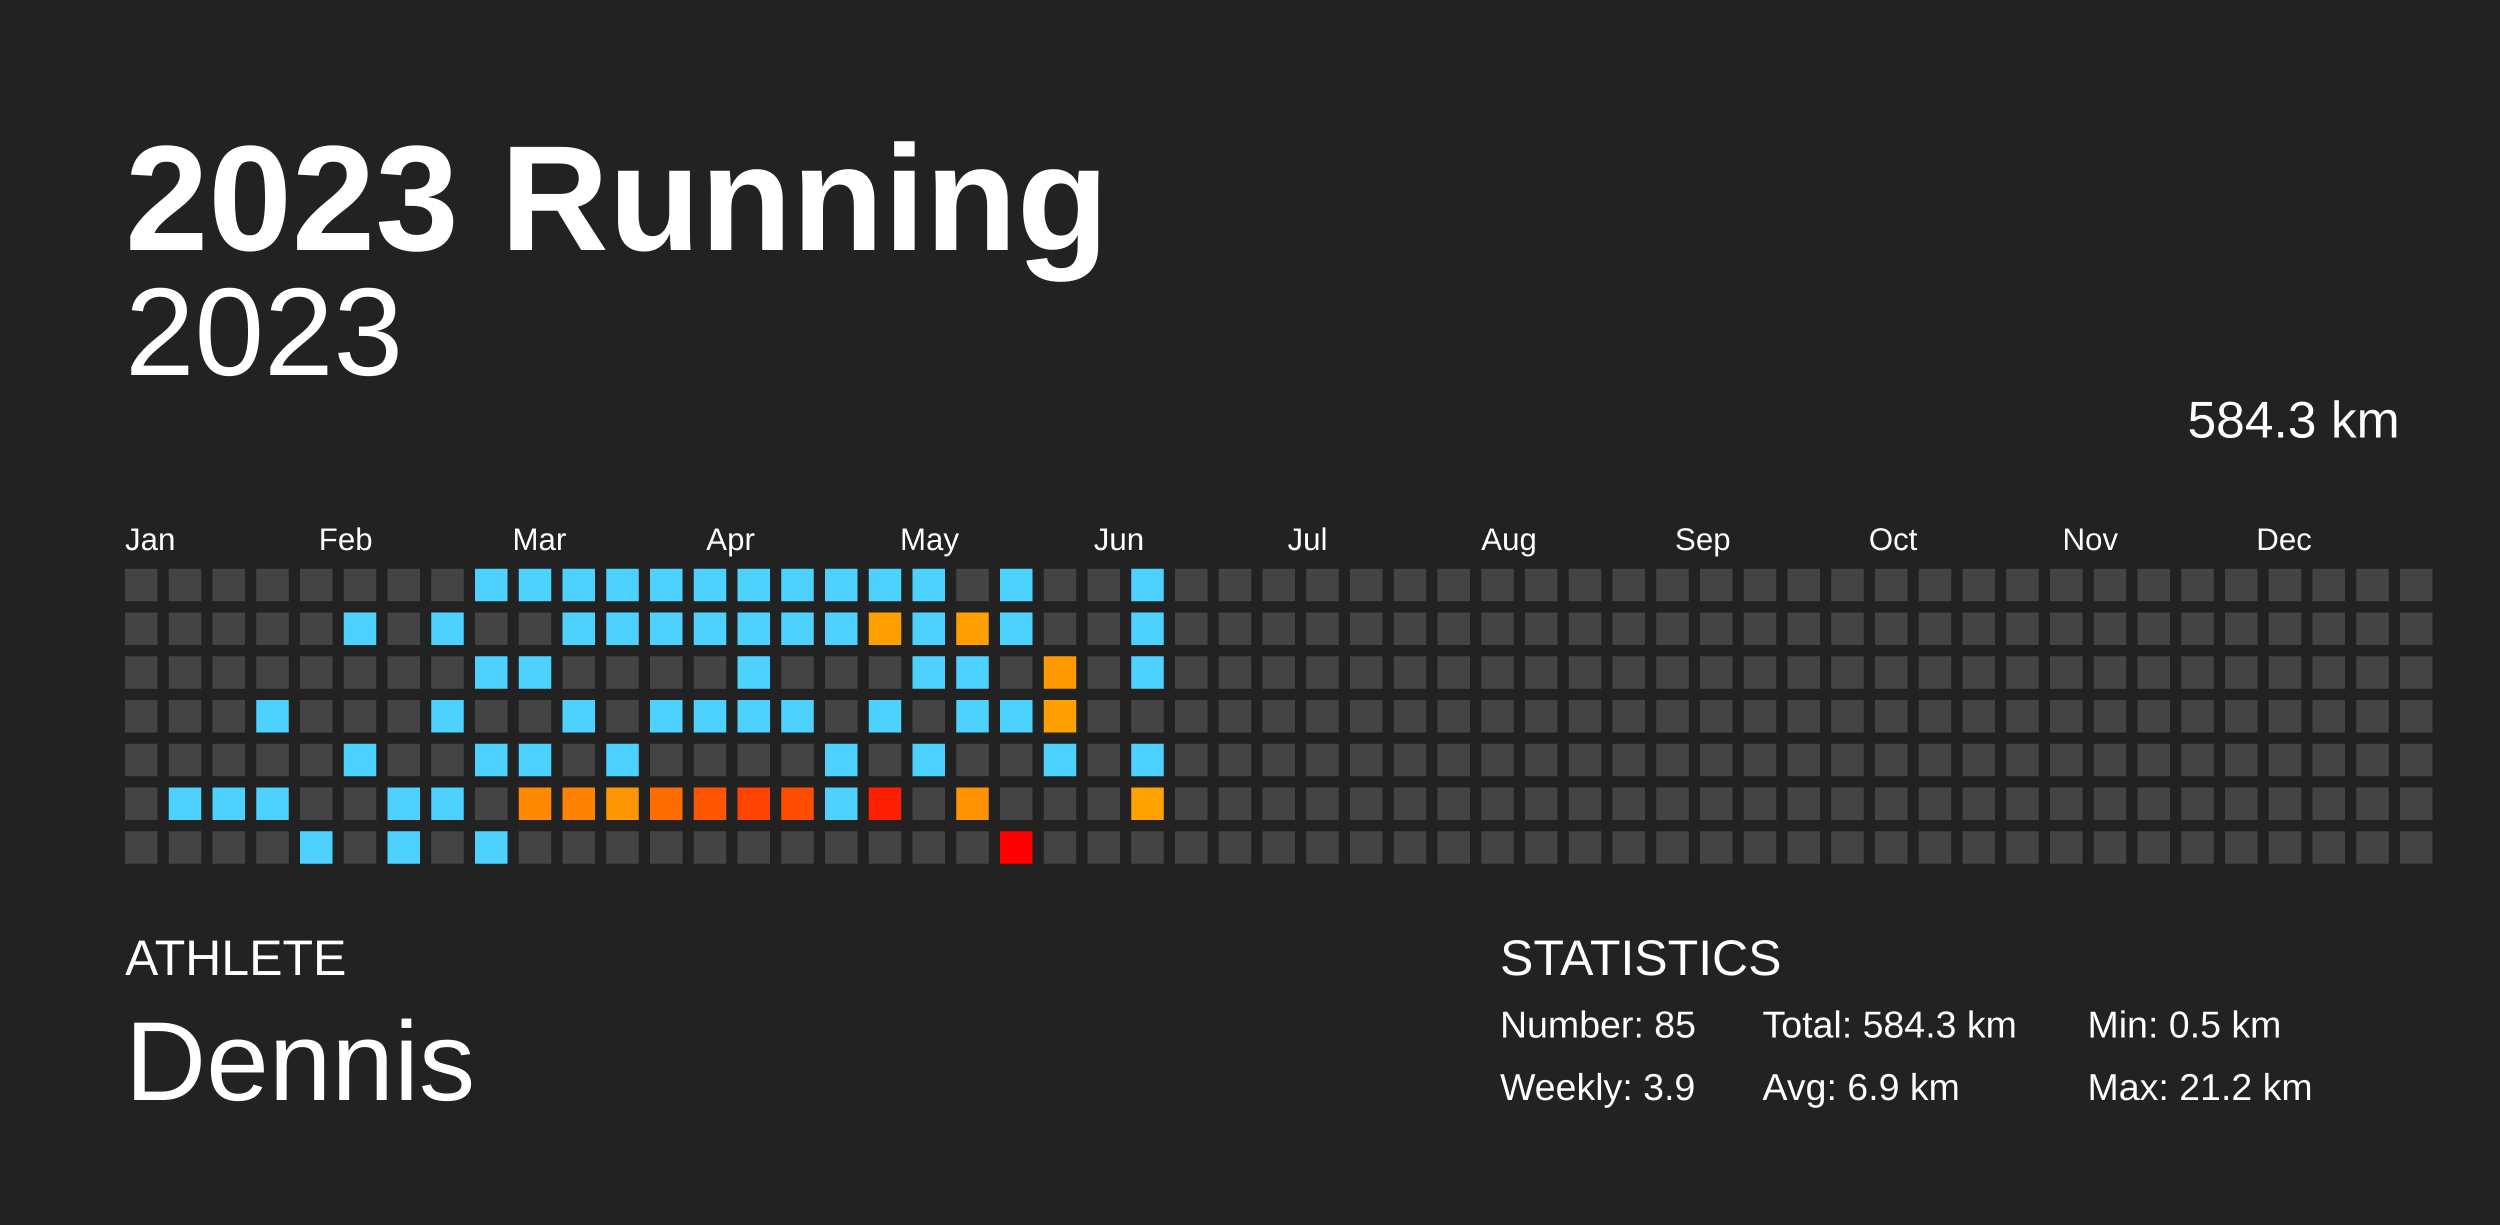
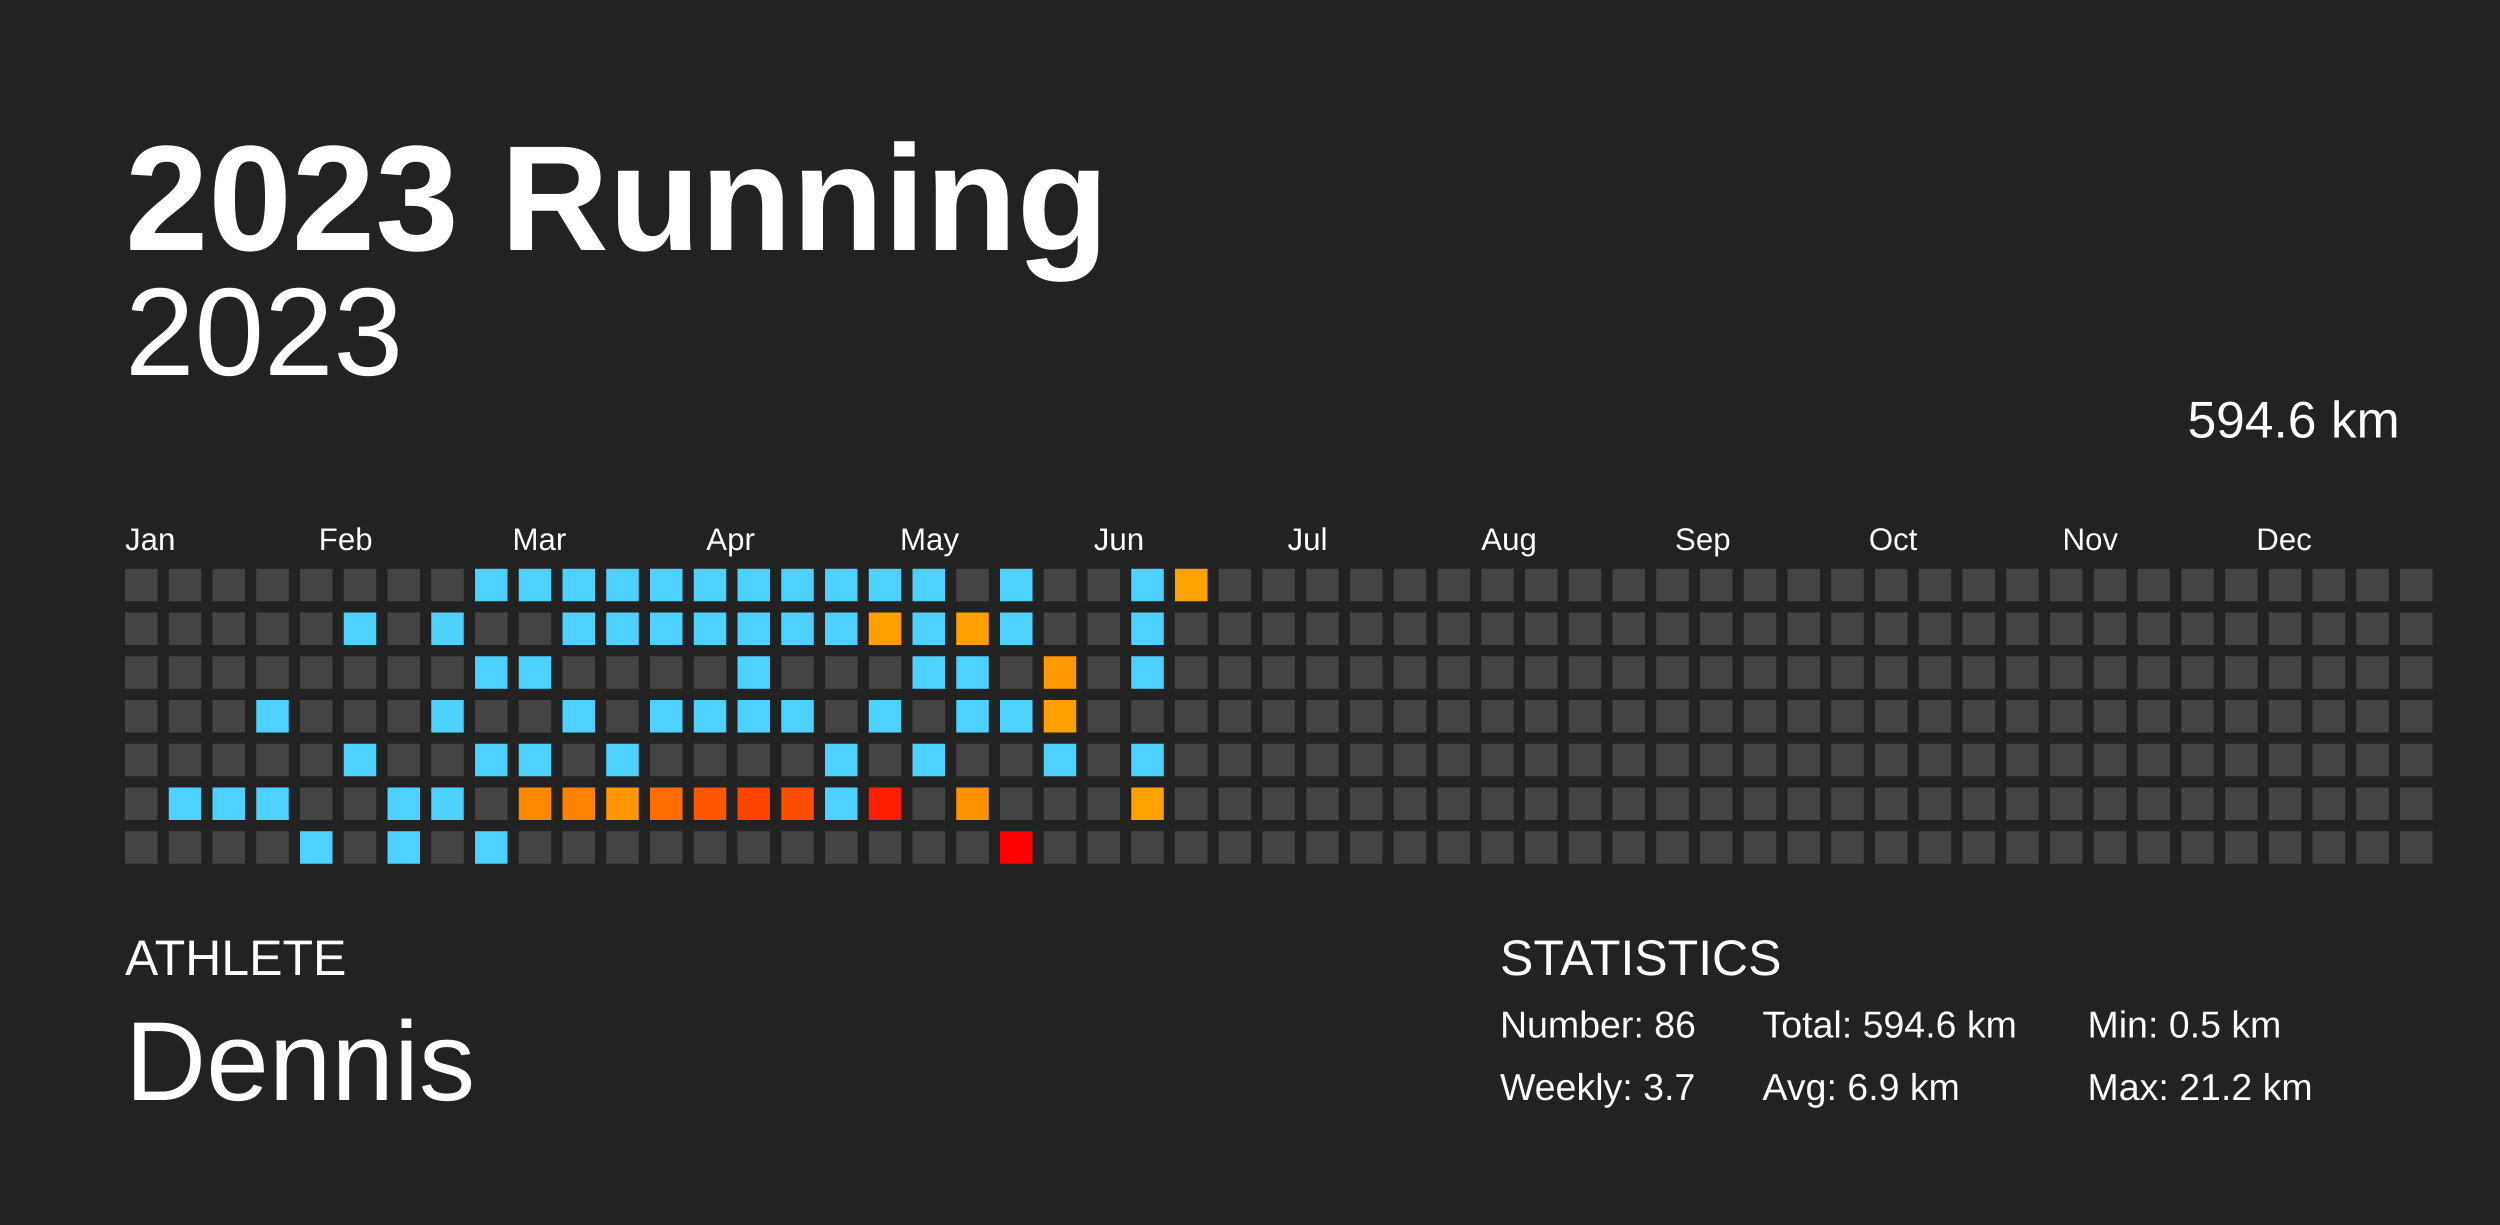
<svg xmlns="http://www.w3.org/2000/svg" baseProfile="full" height="98mm" version="1.1" viewBox="0,0,200,98" width="200mm">
  <defs />
  <rect fill="#222222" height="98" width="200" x="0" y="0" />
  <text fill="#FFFFFF" style="font-size:12px; font-family:Arial; font-weight:bold;" x="10" y="20">2023 Running</text>
  <text fill="#FFFFFF" style="font-size:4px; font-family:Arial" x="10" y="78">ATHLETE</text>
  <text fill="#FFFFFF" style="font-size:9px; font-family:Arial" x="10" y="88">Dennis</text>
  <text fill="#FFFFFF" style="font-size:4px; font-family:Arial" x="120" y="78">STATISTICS</text>
-   <text fill="#FFFFFF" style="font-size:3px; font-family:Arial" x="120" y="83">Number: 85</text>
-   <text fill="#FFFFFF" style="font-size:3px; font-family:Arial" x="120" y="88">Weekly: 3.9</text>
-   <text fill="#FFFFFF" style="font-size:3px; font-family:Arial" x="141" y="83">Total: 584.3 km</text>
+   <text fill="#FFFFFF" style="font-size:3px; font-family:Arial" x="120" y="83">Number: 86</text>
+   <text fill="#FFFFFF" style="font-size:3px; font-family:Arial" x="120" y="88">Weekly: 3.7</text>
+   <text fill="#FFFFFF" style="font-size:3px; font-family:Arial" x="141" y="83">Total: 594.6 km</text>
  <text fill="#FFFFFF" style="font-size:3px; font-family:Arial" x="141" y="88">Avg: 6.9 km</text>
  <text fill="#FFFFFF" style="font-size:3px; font-family:Arial" x="167" y="83">Min: 0.5 km</text>
  <text fill="#FFFFFF" style="font-size:3px; font-family:Arial" x="167" y="88">Max: 21.2 km</text>
  <text alignment-baseline="hanging" fill="#FFFFFF" style="font-size:10.0px; font-family:Arial;" x="10" y="30">2023</text>
-   <text alignment-baseline="hanging" fill="#FFFFFF" style="font-size:4.125px; font-family:Arial;" x="175" y="35">584.3 km</text>
+   <text alignment-baseline="hanging" fill="#FFFFFF" style="font-size:4.125px; font-family:Arial;" x="175" y="35">594.6 km</text>
  <text fill="#FFFFFF" style="font-size:2.5px; font-family:Arial" x="10.0" y="44">Jan</text>
  <text fill="#FFFFFF" style="font-size:2.5px; font-family:Arial" x="25.5" y="44">Feb</text>
  <text fill="#FFFFFF" style="font-size:2.5px; font-family:Arial" x="41.0" y="44">Mar</text>
  <text fill="#FFFFFF" style="font-size:2.5px; font-family:Arial" x="56.5" y="44">Apr</text>
  <text fill="#FFFFFF" style="font-size:2.5px; font-family:Arial" x="72.0" y="44">May</text>
  <text fill="#FFFFFF" style="font-size:2.5px; font-family:Arial" x="87.5" y="44">Jun</text>
  <text fill="#FFFFFF" style="font-size:2.5px; font-family:Arial" x="103.0" y="44">Jul</text>
  <text fill="#FFFFFF" style="font-size:2.5px; font-family:Arial" x="118.5" y="44">Aug</text>
  <text fill="#FFFFFF" style="font-size:2.5px; font-family:Arial" x="134.0" y="44">Sep</text>
  <text fill="#FFFFFF" style="font-size:2.5px; font-family:Arial" x="149.5" y="44">Oct</text>
  <text fill="#FFFFFF" style="font-size:2.5px; font-family:Arial" x="165.0" y="44">Nov</text>
  <text fill="#FFFFFF" style="font-size:2.5px; font-family:Arial" x="180.5" y="44">Dec</text>
  <rect fill="#444444" height="2.6" width="2.6" x="10.0" y="45.5" />
  <rect fill="#444444" height="2.6" width="2.6" x="10.0" y="49.0" />
  <rect fill="#444444" height="2.6" width="2.6" x="10.0" y="52.5" />
  <rect fill="#444444" height="2.6" width="2.6" x="10.0" y="56.0" />
  <rect fill="#444444" height="2.6" width="2.6" x="10.0" y="59.5" />
  <rect fill="#444444" height="2.6" width="2.6" x="10.0" y="63.0" />
  <rect fill="#444444" height="2.6" width="2.6" x="10.0" y="66.5" />
  <rect fill="#444444" height="2.6" width="2.6" x="13.5" y="45.5" />
  <rect fill="#444444" height="2.6" width="2.6" x="13.5" y="49.0" />
  <rect fill="#444444" height="2.6" width="2.6" x="13.5" y="52.5" />
  <rect fill="#444444" height="2.6" width="2.6" x="13.5" y="56.0" />
  <rect fill="#444444" height="2.6" width="2.6" x="13.5" y="59.5" />
  <rect fill="#4dd2ff" height="2.6" width="2.6" x="13.5" y="63.0" />
  <rect fill="#444444" height="2.6" width="2.6" x="13.5" y="66.5" />
  <rect fill="#444444" height="2.6" width="2.6" x="17.0" y="45.5" />
  <rect fill="#444444" height="2.6" width="2.6" x="17.0" y="49.0" />
  <rect fill="#444444" height="2.6" width="2.6" x="17.0" y="52.5" />
  <rect fill="#444444" height="2.6" width="2.6" x="17.0" y="56.0" />
  <rect fill="#444444" height="2.6" width="2.6" x="17.0" y="59.5" />
  <rect fill="#4dd2ff" height="2.6" width="2.6" x="17.0" y="63.0" />
  <rect fill="#444444" height="2.6" width="2.6" x="17.0" y="66.5" />
  <rect fill="#444444" height="2.6" width="2.6" x="20.5" y="45.5" />
  <rect fill="#444444" height="2.6" width="2.6" x="20.5" y="49.0" />
  <rect fill="#444444" height="2.6" width="2.6" x="20.5" y="52.5" />
  <rect fill="#4dd2ff" height="2.6" width="2.6" x="20.5" y="56.0" />
  <rect fill="#444444" height="2.6" width="2.6" x="20.5" y="59.5" />
  <rect fill="#4dd2ff" height="2.6" width="2.6" x="20.5" y="63.0" />
  <rect fill="#444444" height="2.6" width="2.6" x="20.5" y="66.5" />
  <rect fill="#444444" height="2.6" width="2.6" x="24.0" y="45.5" />
  <rect fill="#444444" height="2.6" width="2.6" x="24.0" y="49.0" />
  <rect fill="#444444" height="2.6" width="2.6" x="24.0" y="52.5" />
  <rect fill="#444444" height="2.6" width="2.6" x="24.0" y="56.0" />
  <rect fill="#444444" height="2.6" width="2.6" x="24.0" y="59.5" />
  <rect fill="#444444" height="2.6" width="2.6" x="24.0" y="63.0" />
  <rect fill="#4dd2ff" height="2.6" width="2.6" x="24.0" y="66.5" />
  <rect fill="#444444" height="2.6" width="2.6" x="27.5" y="45.5" />
  <rect fill="#4dd2ff" height="2.6" width="2.6" x="27.5" y="49.0" />
  <rect fill="#444444" height="2.6" width="2.6" x="27.5" y="52.5" />
  <rect fill="#444444" height="2.6" width="2.6" x="27.5" y="56.0" />
  <rect fill="#4dd2ff" height="2.6" width="2.6" x="27.5" y="59.5" />
  <rect fill="#444444" height="2.6" width="2.6" x="27.5" y="63.0" />
  <rect fill="#444444" height="2.6" width="2.6" x="27.5" y="66.5" />
  <rect fill="#444444" height="2.6" width="2.6" x="31.0" y="45.5" />
  <rect fill="#444444" height="2.6" width="2.6" x="31.0" y="49.0" />
  <rect fill="#444444" height="2.6" width="2.6" x="31.0" y="52.5" />
  <rect fill="#444444" height="2.6" width="2.6" x="31.0" y="56.0" />
  <rect fill="#444444" height="2.6" width="2.6" x="31.0" y="59.5" />
  <rect fill="#4dd2ff" height="2.6" width="2.6" x="31.0" y="63.0" />
  <rect fill="#4dd2ff" height="2.6" width="2.6" x="31.0" y="66.5" />
  <rect fill="#444444" height="2.6" width="2.6" x="34.5" y="45.5" />
  <rect fill="#4dd2ff" height="2.6" width="2.6" x="34.5" y="49.0" />
  <rect fill="#444444" height="2.6" width="2.6" x="34.5" y="52.5" />
  <rect fill="#4dd2ff" height="2.6" width="2.6" x="34.5" y="56.0" />
  <rect fill="#444444" height="2.6" width="2.6" x="34.5" y="59.5" />
  <rect fill="#4dd2ff" height="2.6" width="2.6" x="34.5" y="63.0" />
  <rect fill="#444444" height="2.6" width="2.6" x="34.5" y="66.5" />
  <rect fill="#4dd2ff" height="2.6" width="2.6" x="38.0" y="45.5" />
  <rect fill="#444444" height="2.6" width="2.6" x="38.0" y="49.0" />
  <rect fill="#4dd2ff" height="2.6" width="2.6" x="38.0" y="52.5" />
  <rect fill="#444444" height="2.6" width="2.6" x="38.0" y="56.0" />
  <rect fill="#4dd2ff" height="2.6" width="2.6" x="38.0" y="59.5" />
  <rect fill="#444444" height="2.6" width="2.6" x="38.0" y="63.0" />
  <rect fill="#4dd2ff" height="2.6" width="2.6" x="38.0" y="66.5" />
  <rect fill="#4dd2ff" height="2.6" width="2.6" x="41.5" y="45.5" />
  <rect fill="#444444" height="2.6" width="2.6" x="41.5" y="49.0" />
  <rect fill="#4dd2ff" height="2.6" width="2.6" x="41.5" y="52.5" />
  <rect fill="#444444" height="2.6" width="2.6" x="41.5" y="56.0" />
  <rect fill="#4dd2ff" height="2.6" width="2.6" x="41.5" y="59.5" />
  <rect fill="#ff8900" height="2.6" width="2.6" x="41.5" y="63.0" />
  <rect fill="#444444" height="2.6" width="2.6" x="41.5" y="66.5" />
  <rect fill="#4dd2ff" height="2.6" width="2.6" x="45.0" y="45.5" />
  <rect fill="#4dd2ff" height="2.6" width="2.6" x="45.0" y="49.0" />
  <rect fill="#444444" height="2.6" width="2.6" x="45.0" y="52.5" />
  <rect fill="#4dd2ff" height="2.6" width="2.6" x="45.0" y="56.0" />
  <rect fill="#444444" height="2.6" width="2.6" x="45.0" y="59.5" />
  <rect fill="#ff8300" height="2.6" width="2.6" x="45.0" y="63.0" />
  <rect fill="#444444" height="2.6" width="2.6" x="45.0" y="66.5" />
  <rect fill="#4dd2ff" height="2.6" width="2.6" x="48.5" y="45.5" />
  <rect fill="#4dd2ff" height="2.6" width="2.6" x="48.5" y="49.0" />
  <rect fill="#444444" height="2.6" width="2.6" x="48.5" y="52.5" />
  <rect fill="#444444" height="2.6" width="2.6" x="48.5" y="56.0" />
  <rect fill="#4dd2ff" height="2.6" width="2.6" x="48.5" y="59.5" />
  <rect fill="#ff9600" height="2.6" width="2.6" x="48.5" y="63.0" />
  <rect fill="#444444" height="2.6" width="2.6" x="48.5" y="66.5" />
  <rect fill="#4dd2ff" height="2.6" width="2.6" x="52.0" y="45.5" />
  <rect fill="#4dd2ff" height="2.6" width="2.6" x="52.0" y="49.0" />
  <rect fill="#444444" height="2.6" width="2.6" x="52.0" y="52.5" />
  <rect fill="#4dd2ff" height="2.6" width="2.6" x="52.0" y="56.0" />
  <rect fill="#444444" height="2.6" width="2.6" x="52.0" y="59.5" />
  <rect fill="#ff6d00" height="2.6" width="2.6" x="52.0" y="63.0" />
  <rect fill="#444444" height="2.6" width="2.6" x="52.0" y="66.5" />
  <rect fill="#4dd2ff" height="2.6" width="2.6" x="55.5" y="45.5" />
  <rect fill="#4dd2ff" height="2.6" width="2.6" x="55.5" y="49.0" />
  <rect fill="#444444" height="2.6" width="2.6" x="55.5" y="52.5" />
  <rect fill="#4dd2ff" height="2.6" width="2.6" x="55.5" y="56.0" />
  <rect fill="#444444" height="2.6" width="2.6" x="55.5" y="59.5" />
  <rect fill="#ff5700" height="2.6" width="2.6" x="55.5" y="63.0" />
  <rect fill="#444444" height="2.6" width="2.6" x="55.5" y="66.5" />
  <rect fill="#4dd2ff" height="2.6" width="2.6" x="59.0" y="45.5" />
  <rect fill="#4dd2ff" height="2.6" width="2.6" x="59.0" y="49.0" />
  <rect fill="#4dd2ff" height="2.6" width="2.6" x="59.0" y="52.5" />
  <rect fill="#4dd2ff" height="2.6" width="2.6" x="59.0" y="56.0" />
  <rect fill="#444444" height="2.6" width="2.6" x="59.0" y="59.5" />
  <rect fill="#ff4300" height="2.6" width="2.6" x="59.0" y="63.0" />
  <rect fill="#444444" height="2.6" width="2.6" x="59.0" y="66.5" />
  <rect fill="#4dd2ff" height="2.6" width="2.6" x="62.5" y="45.5" />
  <rect fill="#4dd2ff" height="2.6" width="2.6" x="62.5" y="49.0" />
  <rect fill="#444444" height="2.6" width="2.6" x="62.5" y="52.5" />
  <rect fill="#4dd2ff" height="2.6" width="2.6" x="62.5" y="56.0" />
  <rect fill="#444444" height="2.6" width="2.6" x="62.5" y="59.5" />
  <rect fill="#ff4d00" height="2.6" width="2.6" x="62.5" y="63.0" />
  <rect fill="#444444" height="2.6" width="2.6" x="62.5" y="66.5" />
  <rect fill="#4dd2ff" height="2.6" width="2.6" x="66.0" y="45.5" />
  <rect fill="#4dd2ff" height="2.6" width="2.6" x="66.0" y="49.0" />
  <rect fill="#444444" height="2.6" width="2.6" x="66.0" y="52.5" />
  <rect fill="#444444" height="2.6" width="2.6" x="66.0" y="56.0" />
  <rect fill="#4dd2ff" height="2.6" width="2.6" x="66.0" y="59.5" />
  <rect fill="#4dd2ff" height="2.6" width="2.6" x="66.0" y="63.0" />
  <rect fill="#444444" height="2.6" width="2.6" x="66.0" y="66.5" />
  <rect fill="#4dd2ff" height="2.6" width="2.6" x="69.5" y="45.5" />
  <rect fill="#ffa000" height="2.6" width="2.6" x="69.5" y="49.0" />
  <rect fill="#444444" height="2.6" width="2.6" x="69.5" y="52.5" />
  <rect fill="#4dd2ff" height="2.6" width="2.6" x="69.5" y="56.0" />
  <rect fill="#444444" height="2.6" width="2.6" x="69.5" y="59.5" />
  <rect fill="#ff1f00" height="2.6" width="2.6" x="69.5" y="63.0" />
  <rect fill="#444444" height="2.6" width="2.6" x="69.5" y="66.5" />
  <rect fill="#4dd2ff" height="2.6" width="2.6" x="73.0" y="45.5" />
  <rect fill="#4dd2ff" height="2.6" width="2.6" x="73.0" y="49.0" />
  <rect fill="#4dd2ff" height="2.6" width="2.6" x="73.0" y="52.5" />
  <rect fill="#444444" height="2.6" width="2.6" x="73.0" y="56.0" />
  <rect fill="#4dd2ff" height="2.6" width="2.6" x="73.0" y="59.5" />
  <rect fill="#444444" height="2.6" width="2.6" x="73.0" y="63.0" />
  <rect fill="#444444" height="2.6" width="2.6" x="73.0" y="66.5" />
  <rect fill="#444444" height="2.6" width="2.6" x="76.5" y="45.5" />
  <rect fill="#ff9f00" height="2.6" width="2.6" x="76.5" y="49.0" />
  <rect fill="#4dd2ff" height="2.6" width="2.6" x="76.5" y="52.5" />
  <rect fill="#4dd2ff" height="2.6" width="2.6" x="76.5" y="56.0" />
  <rect fill="#444444" height="2.6" width="2.6" x="76.5" y="59.5" />
  <rect fill="#ff9200" height="2.6" width="2.6" x="76.5" y="63.0" />
  <rect fill="#444444" height="2.6" width="2.6" x="76.5" y="66.5" />
  <rect fill="#4dd2ff" height="2.6" width="2.6" x="80.0" y="45.5" />
  <rect fill="#4dd2ff" height="2.6" width="2.6" x="80.0" y="49.0" />
  <rect fill="#444444" height="2.6" width="2.6" x="80.0" y="52.5" />
  <rect fill="#4dd2ff" height="2.6" width="2.6" x="80.0" y="56.0" />
  <rect fill="#444444" height="2.6" width="2.6" x="80.0" y="59.5" />
  <rect fill="#444444" height="2.6" width="2.6" x="80.0" y="63.0" />
  <rect fill="red" height="2.6" width="2.6" x="80.0" y="66.5" />
  <rect fill="#444444" height="2.6" width="2.6" x="83.5" y="45.5" />
  <rect fill="#444444" height="2.6" width="2.6" x="83.5" y="49.0" />
  <rect fill="#ff9900" height="2.6" width="2.6" x="83.5" y="52.5" />
  <rect fill="#ffa000" height="2.6" width="2.6" x="83.5" y="56.0" />
  <rect fill="#4dd2ff" height="2.6" width="2.6" x="83.5" y="59.5" />
  <rect fill="#444444" height="2.6" width="2.6" x="83.5" y="63.0" />
  <rect fill="#444444" height="2.6" width="2.6" x="83.5" y="66.5" />
  <rect fill="#444444" height="2.6" width="2.6" x="87.0" y="45.5" />
  <rect fill="#444444" height="2.6" width="2.6" x="87.0" y="49.0" />
  <rect fill="#444444" height="2.6" width="2.6" x="87.0" y="52.5" />
  <rect fill="#444444" height="2.6" width="2.6" x="87.0" y="56.0" />
  <rect fill="#444444" height="2.6" width="2.6" x="87.0" y="59.5" />
  <rect fill="#444444" height="2.6" width="2.6" x="87.0" y="63.0" />
  <rect fill="#444444" height="2.6" width="2.6" x="87.0" y="66.5" />
  <rect fill="#4dd2ff" height="2.6" width="2.6" x="90.5" y="45.5" />
  <rect fill="#4dd2ff" height="2.6" width="2.6" x="90.5" y="49.0" />
  <rect fill="#4dd2ff" height="2.6" width="2.6" x="90.5" y="52.5" />
  <rect fill="#444444" height="2.6" width="2.6" x="90.5" y="56.0" />
  <rect fill="#4dd2ff" height="2.6" width="2.6" x="90.5" y="59.5" />
  <rect fill="#ffa200" height="2.6" width="2.6" x="90.5" y="63.0" />
  <rect fill="#444444" height="2.6" width="2.6" x="90.5" y="66.5" />
-   <rect fill="#444444" height="2.6" width="2.6" x="94.0" y="45.5" />
+   <rect fill="#ffa300" height="2.6" width="2.6" x="94.0" y="45.5" />
  <rect fill="#444444" height="2.6" width="2.6" x="94.0" y="49.0" />
  <rect fill="#444444" height="2.6" width="2.6" x="94.0" y="52.5" />
  <rect fill="#444444" height="2.6" width="2.6" x="94.0" y="56.0" />
  <rect fill="#444444" height="2.6" width="2.6" x="94.0" y="59.5" />
  <rect fill="#444444" height="2.6" width="2.6" x="94.0" y="63.0" />
  <rect fill="#444444" height="2.6" width="2.6" x="94.0" y="66.5" />
  <rect fill="#444444" height="2.6" width="2.6" x="97.5" y="45.5" />
  <rect fill="#444444" height="2.6" width="2.6" x="97.5" y="49.0" />
  <rect fill="#444444" height="2.6" width="2.6" x="97.5" y="52.5" />
  <rect fill="#444444" height="2.6" width="2.6" x="97.5" y="56.0" />
  <rect fill="#444444" height="2.6" width="2.6" x="97.5" y="59.5" />
  <rect fill="#444444" height="2.6" width="2.6" x="97.5" y="63.0" />
  <rect fill="#444444" height="2.6" width="2.6" x="97.5" y="66.5" />
  <rect fill="#444444" height="2.6" width="2.6" x="101.0" y="45.5" />
  <rect fill="#444444" height="2.6" width="2.6" x="101.0" y="49.0" />
  <rect fill="#444444" height="2.6" width="2.6" x="101.0" y="52.5" />
  <rect fill="#444444" height="2.6" width="2.6" x="101.0" y="56.0" />
  <rect fill="#444444" height="2.6" width="2.6" x="101.0" y="59.5" />
  <rect fill="#444444" height="2.6" width="2.6" x="101.0" y="63.0" />
  <rect fill="#444444" height="2.6" width="2.6" x="101.0" y="66.5" />
  <rect fill="#444444" height="2.6" width="2.6" x="104.5" y="45.5" />
  <rect fill="#444444" height="2.6" width="2.6" x="104.5" y="49.0" />
  <rect fill="#444444" height="2.6" width="2.6" x="104.5" y="52.5" />
  <rect fill="#444444" height="2.6" width="2.6" x="104.5" y="56.0" />
  <rect fill="#444444" height="2.6" width="2.6" x="104.5" y="59.5" />
  <rect fill="#444444" height="2.6" width="2.6" x="104.5" y="63.0" />
  <rect fill="#444444" height="2.6" width="2.6" x="104.5" y="66.5" />
  <rect fill="#444444" height="2.6" width="2.6" x="108.0" y="45.5" />
  <rect fill="#444444" height="2.6" width="2.6" x="108.0" y="49.0" />
  <rect fill="#444444" height="2.6" width="2.6" x="108.0" y="52.5" />
  <rect fill="#444444" height="2.6" width="2.6" x="108.0" y="56.0" />
  <rect fill="#444444" height="2.6" width="2.6" x="108.0" y="59.5" />
  <rect fill="#444444" height="2.6" width="2.6" x="108.0" y="63.0" />
  <rect fill="#444444" height="2.6" width="2.6" x="108.0" y="66.5" />
  <rect fill="#444444" height="2.6" width="2.6" x="111.5" y="45.5" />
  <rect fill="#444444" height="2.6" width="2.6" x="111.5" y="49.0" />
  <rect fill="#444444" height="2.6" width="2.6" x="111.5" y="52.5" />
  <rect fill="#444444" height="2.6" width="2.6" x="111.5" y="56.0" />
  <rect fill="#444444" height="2.6" width="2.6" x="111.5" y="59.5" />
  <rect fill="#444444" height="2.6" width="2.6" x="111.5" y="63.0" />
  <rect fill="#444444" height="2.6" width="2.6" x="111.5" y="66.5" />
  <rect fill="#444444" height="2.6" width="2.6" x="115.0" y="45.5" />
  <rect fill="#444444" height="2.6" width="2.6" x="115.0" y="49.0" />
  <rect fill="#444444" height="2.6" width="2.6" x="115.0" y="52.5" />
  <rect fill="#444444" height="2.6" width="2.6" x="115.0" y="56.0" />
  <rect fill="#444444" height="2.6" width="2.6" x="115.0" y="59.5" />
  <rect fill="#444444" height="2.6" width="2.6" x="115.0" y="63.0" />
  <rect fill="#444444" height="2.6" width="2.6" x="115.0" y="66.5" />
  <rect fill="#444444" height="2.6" width="2.6" x="118.5" y="45.5" />
  <rect fill="#444444" height="2.6" width="2.6" x="118.5" y="49.0" />
  <rect fill="#444444" height="2.6" width="2.6" x="118.5" y="52.5" />
  <rect fill="#444444" height="2.6" width="2.6" x="118.5" y="56.0" />
  <rect fill="#444444" height="2.6" width="2.6" x="118.5" y="59.5" />
  <rect fill="#444444" height="2.6" width="2.6" x="118.5" y="63.0" />
  <rect fill="#444444" height="2.6" width="2.6" x="118.5" y="66.5" />
  <rect fill="#444444" height="2.6" width="2.6" x="122.0" y="45.5" />
  <rect fill="#444444" height="2.6" width="2.6" x="122.0" y="49.0" />
  <rect fill="#444444" height="2.6" width="2.6" x="122.0" y="52.5" />
  <rect fill="#444444" height="2.6" width="2.6" x="122.0" y="56.0" />
  <rect fill="#444444" height="2.6" width="2.6" x="122.0" y="59.5" />
  <rect fill="#444444" height="2.6" width="2.6" x="122.0" y="63.0" />
  <rect fill="#444444" height="2.6" width="2.6" x="122.0" y="66.5" />
  <rect fill="#444444" height="2.6" width="2.6" x="125.5" y="45.5" />
  <rect fill="#444444" height="2.6" width="2.6" x="125.5" y="49.0" />
  <rect fill="#444444" height="2.6" width="2.6" x="125.5" y="52.5" />
  <rect fill="#444444" height="2.6" width="2.6" x="125.5" y="56.0" />
  <rect fill="#444444" height="2.6" width="2.6" x="125.5" y="59.5" />
  <rect fill="#444444" height="2.6" width="2.6" x="125.5" y="63.0" />
  <rect fill="#444444" height="2.6" width="2.6" x="125.5" y="66.5" />
  <rect fill="#444444" height="2.6" width="2.6" x="129.0" y="45.5" />
  <rect fill="#444444" height="2.6" width="2.6" x="129.0" y="49.0" />
  <rect fill="#444444" height="2.6" width="2.6" x="129.0" y="52.5" />
  <rect fill="#444444" height="2.6" width="2.6" x="129.0" y="56.0" />
  <rect fill="#444444" height="2.6" width="2.6" x="129.0" y="59.5" />
  <rect fill="#444444" height="2.6" width="2.6" x="129.0" y="63.0" />
  <rect fill="#444444" height="2.6" width="2.6" x="129.0" y="66.5" />
  <rect fill="#444444" height="2.6" width="2.6" x="132.5" y="45.5" />
  <rect fill="#444444" height="2.6" width="2.6" x="132.5" y="49.0" />
  <rect fill="#444444" height="2.6" width="2.6" x="132.5" y="52.5" />
  <rect fill="#444444" height="2.6" width="2.6" x="132.5" y="56.0" />
  <rect fill="#444444" height="2.6" width="2.6" x="132.5" y="59.5" />
  <rect fill="#444444" height="2.6" width="2.6" x="132.5" y="63.0" />
  <rect fill="#444444" height="2.6" width="2.6" x="132.5" y="66.5" />
  <rect fill="#444444" height="2.6" width="2.6" x="136.0" y="45.5" />
  <rect fill="#444444" height="2.6" width="2.6" x="136.0" y="49.0" />
  <rect fill="#444444" height="2.6" width="2.6" x="136.0" y="52.5" />
  <rect fill="#444444" height="2.6" width="2.6" x="136.0" y="56.0" />
  <rect fill="#444444" height="2.6" width="2.6" x="136.0" y="59.5" />
  <rect fill="#444444" height="2.6" width="2.6" x="136.0" y="63.0" />
  <rect fill="#444444" height="2.6" width="2.6" x="136.0" y="66.5" />
  <rect fill="#444444" height="2.6" width="2.6" x="139.5" y="45.5" />
  <rect fill="#444444" height="2.6" width="2.6" x="139.5" y="49.0" />
  <rect fill="#444444" height="2.6" width="2.6" x="139.5" y="52.5" />
  <rect fill="#444444" height="2.6" width="2.6" x="139.5" y="56.0" />
  <rect fill="#444444" height="2.6" width="2.6" x="139.5" y="59.5" />
  <rect fill="#444444" height="2.6" width="2.6" x="139.5" y="63.0" />
  <rect fill="#444444" height="2.6" width="2.6" x="139.5" y="66.5" />
  <rect fill="#444444" height="2.6" width="2.6" x="143.0" y="45.5" />
  <rect fill="#444444" height="2.6" width="2.6" x="143.0" y="49.0" />
  <rect fill="#444444" height="2.6" width="2.6" x="143.0" y="52.5" />
  <rect fill="#444444" height="2.6" width="2.6" x="143.0" y="56.0" />
  <rect fill="#444444" height="2.6" width="2.6" x="143.0" y="59.5" />
  <rect fill="#444444" height="2.6" width="2.6" x="143.0" y="63.0" />
  <rect fill="#444444" height="2.6" width="2.6" x="143.0" y="66.5" />
  <rect fill="#444444" height="2.6" width="2.6" x="146.5" y="45.5" />
  <rect fill="#444444" height="2.6" width="2.6" x="146.5" y="49.0" />
  <rect fill="#444444" height="2.6" width="2.6" x="146.5" y="52.5" />
  <rect fill="#444444" height="2.6" width="2.6" x="146.5" y="56.0" />
  <rect fill="#444444" height="2.6" width="2.6" x="146.5" y="59.5" />
  <rect fill="#444444" height="2.6" width="2.6" x="146.5" y="63.0" />
  <rect fill="#444444" height="2.6" width="2.6" x="146.5" y="66.5" />
  <rect fill="#444444" height="2.6" width="2.6" x="150.0" y="45.5" />
  <rect fill="#444444" height="2.6" width="2.6" x="150.0" y="49.0" />
  <rect fill="#444444" height="2.6" width="2.6" x="150.0" y="52.5" />
  <rect fill="#444444" height="2.6" width="2.6" x="150.0" y="56.0" />
  <rect fill="#444444" height="2.6" width="2.6" x="150.0" y="59.5" />
  <rect fill="#444444" height="2.6" width="2.6" x="150.0" y="63.0" />
  <rect fill="#444444" height="2.6" width="2.6" x="150.0" y="66.5" />
  <rect fill="#444444" height="2.6" width="2.6" x="153.5" y="45.5" />
  <rect fill="#444444" height="2.6" width="2.6" x="153.5" y="49.0" />
  <rect fill="#444444" height="2.6" width="2.6" x="153.5" y="52.5" />
  <rect fill="#444444" height="2.6" width="2.6" x="153.5" y="56.0" />
  <rect fill="#444444" height="2.6" width="2.6" x="153.5" y="59.5" />
  <rect fill="#444444" height="2.6" width="2.6" x="153.5" y="63.0" />
  <rect fill="#444444" height="2.6" width="2.6" x="153.5" y="66.5" />
  <rect fill="#444444" height="2.6" width="2.6" x="157.0" y="45.5" />
  <rect fill="#444444" height="2.6" width="2.6" x="157.0" y="49.0" />
  <rect fill="#444444" height="2.6" width="2.6" x="157.0" y="52.5" />
  <rect fill="#444444" height="2.6" width="2.6" x="157.0" y="56.0" />
  <rect fill="#444444" height="2.6" width="2.6" x="157.0" y="59.5" />
  <rect fill="#444444" height="2.6" width="2.6" x="157.0" y="63.0" />
  <rect fill="#444444" height="2.6" width="2.6" x="157.0" y="66.5" />
  <rect fill="#444444" height="2.6" width="2.6" x="160.5" y="45.5" />
  <rect fill="#444444" height="2.6" width="2.6" x="160.5" y="49.0" />
  <rect fill="#444444" height="2.6" width="2.6" x="160.5" y="52.5" />
  <rect fill="#444444" height="2.6" width="2.6" x="160.5" y="56.0" />
  <rect fill="#444444" height="2.6" width="2.6" x="160.5" y="59.5" />
  <rect fill="#444444" height="2.6" width="2.6" x="160.5" y="63.0" />
  <rect fill="#444444" height="2.6" width="2.6" x="160.5" y="66.5" />
  <rect fill="#444444" height="2.6" width="2.6" x="164.0" y="45.5" />
  <rect fill="#444444" height="2.6" width="2.6" x="164.0" y="49.0" />
  <rect fill="#444444" height="2.6" width="2.6" x="164.0" y="52.5" />
  <rect fill="#444444" height="2.6" width="2.6" x="164.0" y="56.0" />
  <rect fill="#444444" height="2.6" width="2.6" x="164.0" y="59.5" />
  <rect fill="#444444" height="2.6" width="2.6" x="164.0" y="63.0" />
  <rect fill="#444444" height="2.6" width="2.6" x="164.0" y="66.5" />
  <rect fill="#444444" height="2.6" width="2.6" x="167.5" y="45.5" />
  <rect fill="#444444" height="2.6" width="2.6" x="167.5" y="49.0" />
  <rect fill="#444444" height="2.6" width="2.6" x="167.5" y="52.5" />
  <rect fill="#444444" height="2.6" width="2.6" x="167.5" y="56.0" />
  <rect fill="#444444" height="2.6" width="2.6" x="167.5" y="59.5" />
  <rect fill="#444444" height="2.6" width="2.6" x="167.5" y="63.0" />
  <rect fill="#444444" height="2.6" width="2.6" x="167.5" y="66.5" />
  <rect fill="#444444" height="2.6" width="2.6" x="171.0" y="45.5" />
  <rect fill="#444444" height="2.6" width="2.6" x="171.0" y="49.0" />
  <rect fill="#444444" height="2.6" width="2.6" x="171.0" y="52.5" />
  <rect fill="#444444" height="2.6" width="2.6" x="171.0" y="56.0" />
  <rect fill="#444444" height="2.6" width="2.6" x="171.0" y="59.5" />
  <rect fill="#444444" height="2.6" width="2.6" x="171.0" y="63.0" />
  <rect fill="#444444" height="2.6" width="2.6" x="171.0" y="66.5" />
  <rect fill="#444444" height="2.6" width="2.6" x="174.5" y="45.5" />
  <rect fill="#444444" height="2.6" width="2.6" x="174.5" y="49.0" />
  <rect fill="#444444" height="2.6" width="2.6" x="174.5" y="52.5" />
  <rect fill="#444444" height="2.6" width="2.6" x="174.5" y="56.0" />
  <rect fill="#444444" height="2.6" width="2.6" x="174.5" y="59.5" />
  <rect fill="#444444" height="2.6" width="2.6" x="174.5" y="63.0" />
  <rect fill="#444444" height="2.6" width="2.6" x="174.5" y="66.5" />
  <rect fill="#444444" height="2.6" width="2.6" x="178.0" y="45.5" />
  <rect fill="#444444" height="2.6" width="2.6" x="178.0" y="49.0" />
  <rect fill="#444444" height="2.6" width="2.6" x="178.0" y="52.5" />
  <rect fill="#444444" height="2.6" width="2.6" x="178.0" y="56.0" />
  <rect fill="#444444" height="2.6" width="2.6" x="178.0" y="59.5" />
  <rect fill="#444444" height="2.6" width="2.6" x="178.0" y="63.0" />
  <rect fill="#444444" height="2.6" width="2.6" x="178.0" y="66.5" />
  <rect fill="#444444" height="2.6" width="2.6" x="181.5" y="45.5" />
  <rect fill="#444444" height="2.6" width="2.6" x="181.5" y="49.0" />
  <rect fill="#444444" height="2.6" width="2.6" x="181.5" y="52.5" />
  <rect fill="#444444" height="2.6" width="2.6" x="181.5" y="56.0" />
  <rect fill="#444444" height="2.6" width="2.6" x="181.5" y="59.5" />
  <rect fill="#444444" height="2.6" width="2.6" x="181.5" y="63.0" />
  <rect fill="#444444" height="2.6" width="2.6" x="181.5" y="66.5" />
  <rect fill="#444444" height="2.6" width="2.6" x="185.0" y="45.5" />
  <rect fill="#444444" height="2.6" width="2.6" x="185.0" y="49.0" />
  <rect fill="#444444" height="2.6" width="2.6" x="185.0" y="52.5" />
  <rect fill="#444444" height="2.6" width="2.6" x="185.0" y="56.0" />
  <rect fill="#444444" height="2.6" width="2.6" x="185.0" y="59.5" />
  <rect fill="#444444" height="2.6" width="2.6" x="185.0" y="63.0" />
  <rect fill="#444444" height="2.6" width="2.6" x="185.0" y="66.5" />
  <rect fill="#444444" height="2.6" width="2.6" x="188.5" y="45.5" />
  <rect fill="#444444" height="2.6" width="2.6" x="188.5" y="49.0" />
  <rect fill="#444444" height="2.6" width="2.6" x="188.5" y="52.5" />
  <rect fill="#444444" height="2.6" width="2.6" x="188.5" y="56.0" />
  <rect fill="#444444" height="2.6" width="2.6" x="188.5" y="59.5" />
  <rect fill="#444444" height="2.6" width="2.6" x="188.5" y="63.0" />
  <rect fill="#444444" height="2.6" width="2.6" x="188.5" y="66.5" />
  <rect fill="#444444" height="2.6" width="2.6" x="192.0" y="45.5" />
  <rect fill="#444444" height="2.6" width="2.6" x="192.0" y="49.0" />
  <rect fill="#444444" height="2.6" width="2.6" x="192.0" y="52.5" />
  <rect fill="#444444" height="2.6" width="2.6" x="192.0" y="56.0" />
  <rect fill="#444444" height="2.6" width="2.6" x="192.0" y="59.5" />
  <rect fill="#444444" height="2.6" width="2.6" x="192.0" y="63.0" />
  <rect fill="#444444" height="2.6" width="2.6" x="192.0" y="66.5" />
</svg>
